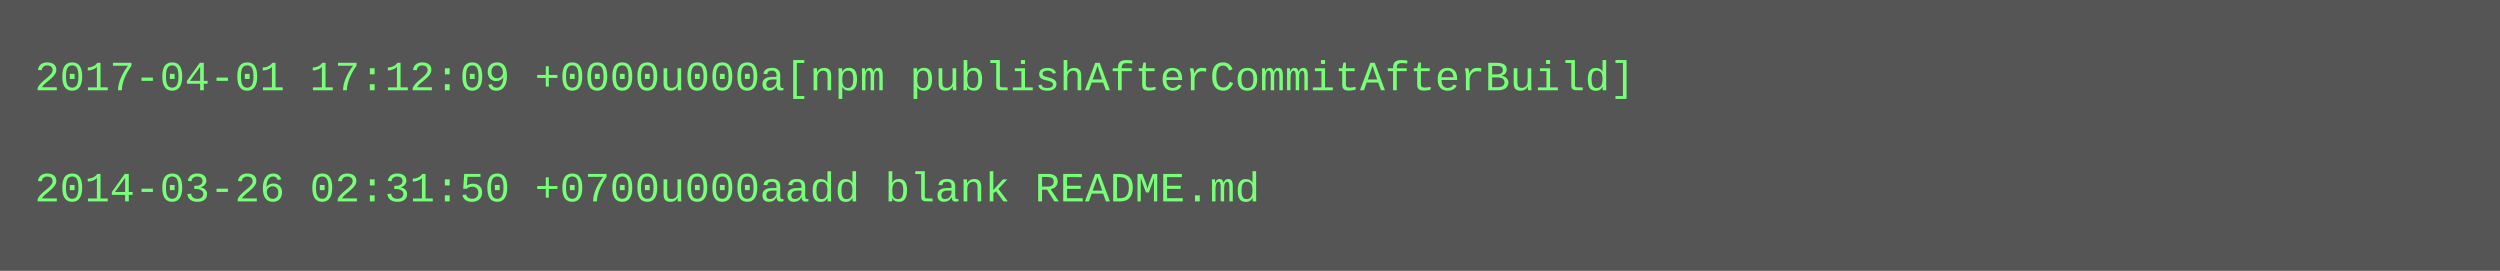
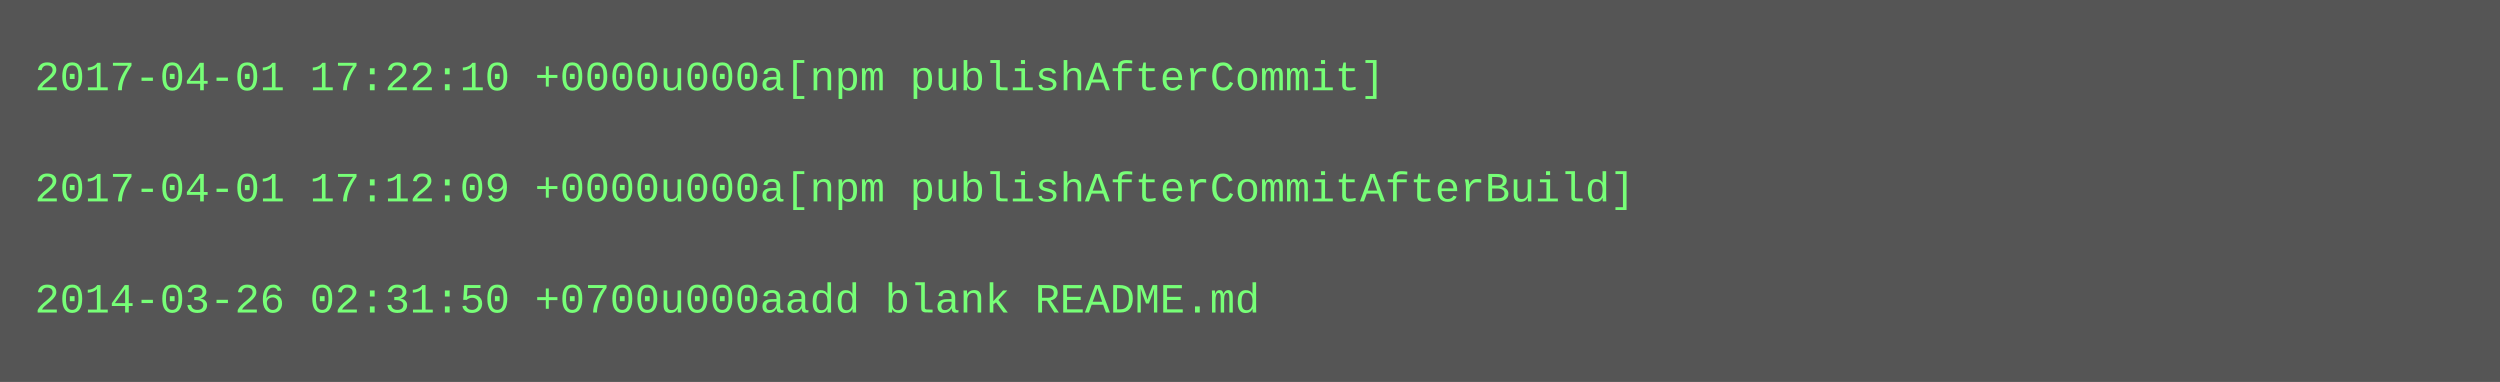
- <svg xmlns="http://www.w3.org/2000/svg" height="78" width="720">
-   <rect height="78" fill="#555" width="720" />
+ <svg xmlns="http://www.w3.org/2000/svg" height="110" width="720">
+   <rect height="110" fill="#555" width="720" />
  <text fill="#7f7" font-family="Courier New" font-size="12" xml:space="preserve">
-     <tspan x="10" y="26">2017-04-01 17:12:09 +0000u000a[npm publishAfterCommitAfterBuild]</tspan>
+     <tspan x="10" y="26">2017-04-01 17:22:10 +0000u000a[npm publishAfterCommit]</tspan>
    <tspan x="10" y="42" />
-     <tspan x="10" y="58">2014-03-26 02:31:50 +0700u000aadd blank README.md</tspan>
+     <tspan x="10" y="58">2017-04-01 17:12:09 +0000u000a[npm publishAfterCommitAfterBuild]</tspan>
+     <tspan x="10" y="74" />
+     <tspan x="10" y="90">2014-03-26 02:31:50 +0700u000aadd blank README.md</tspan>
  </text>
</svg>
